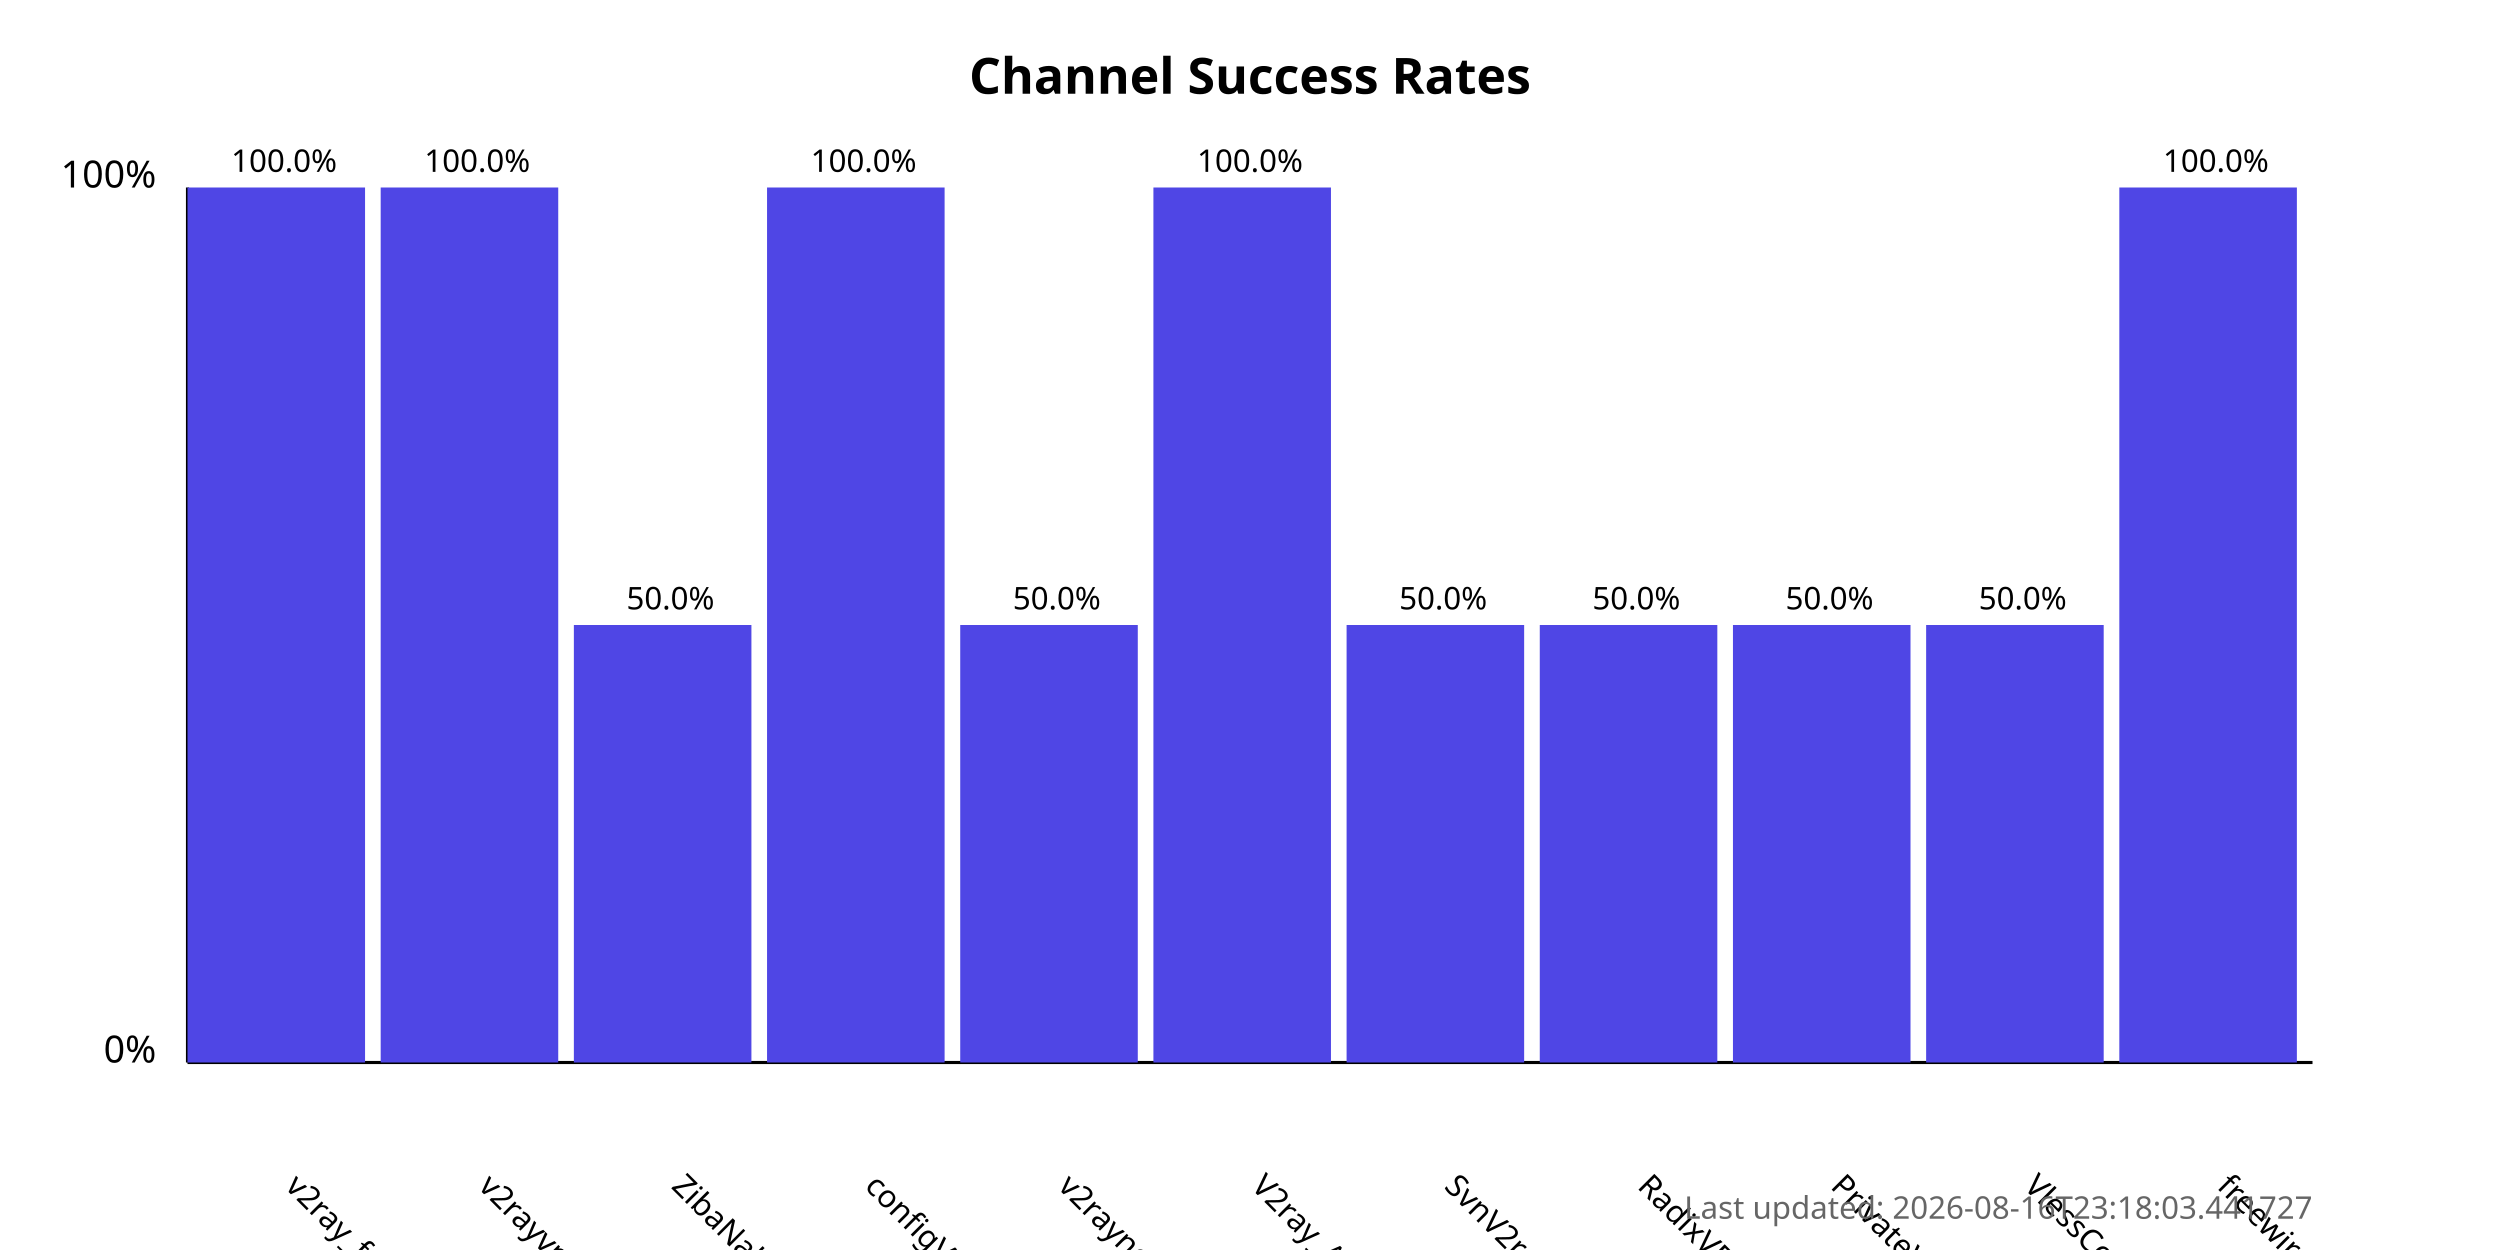
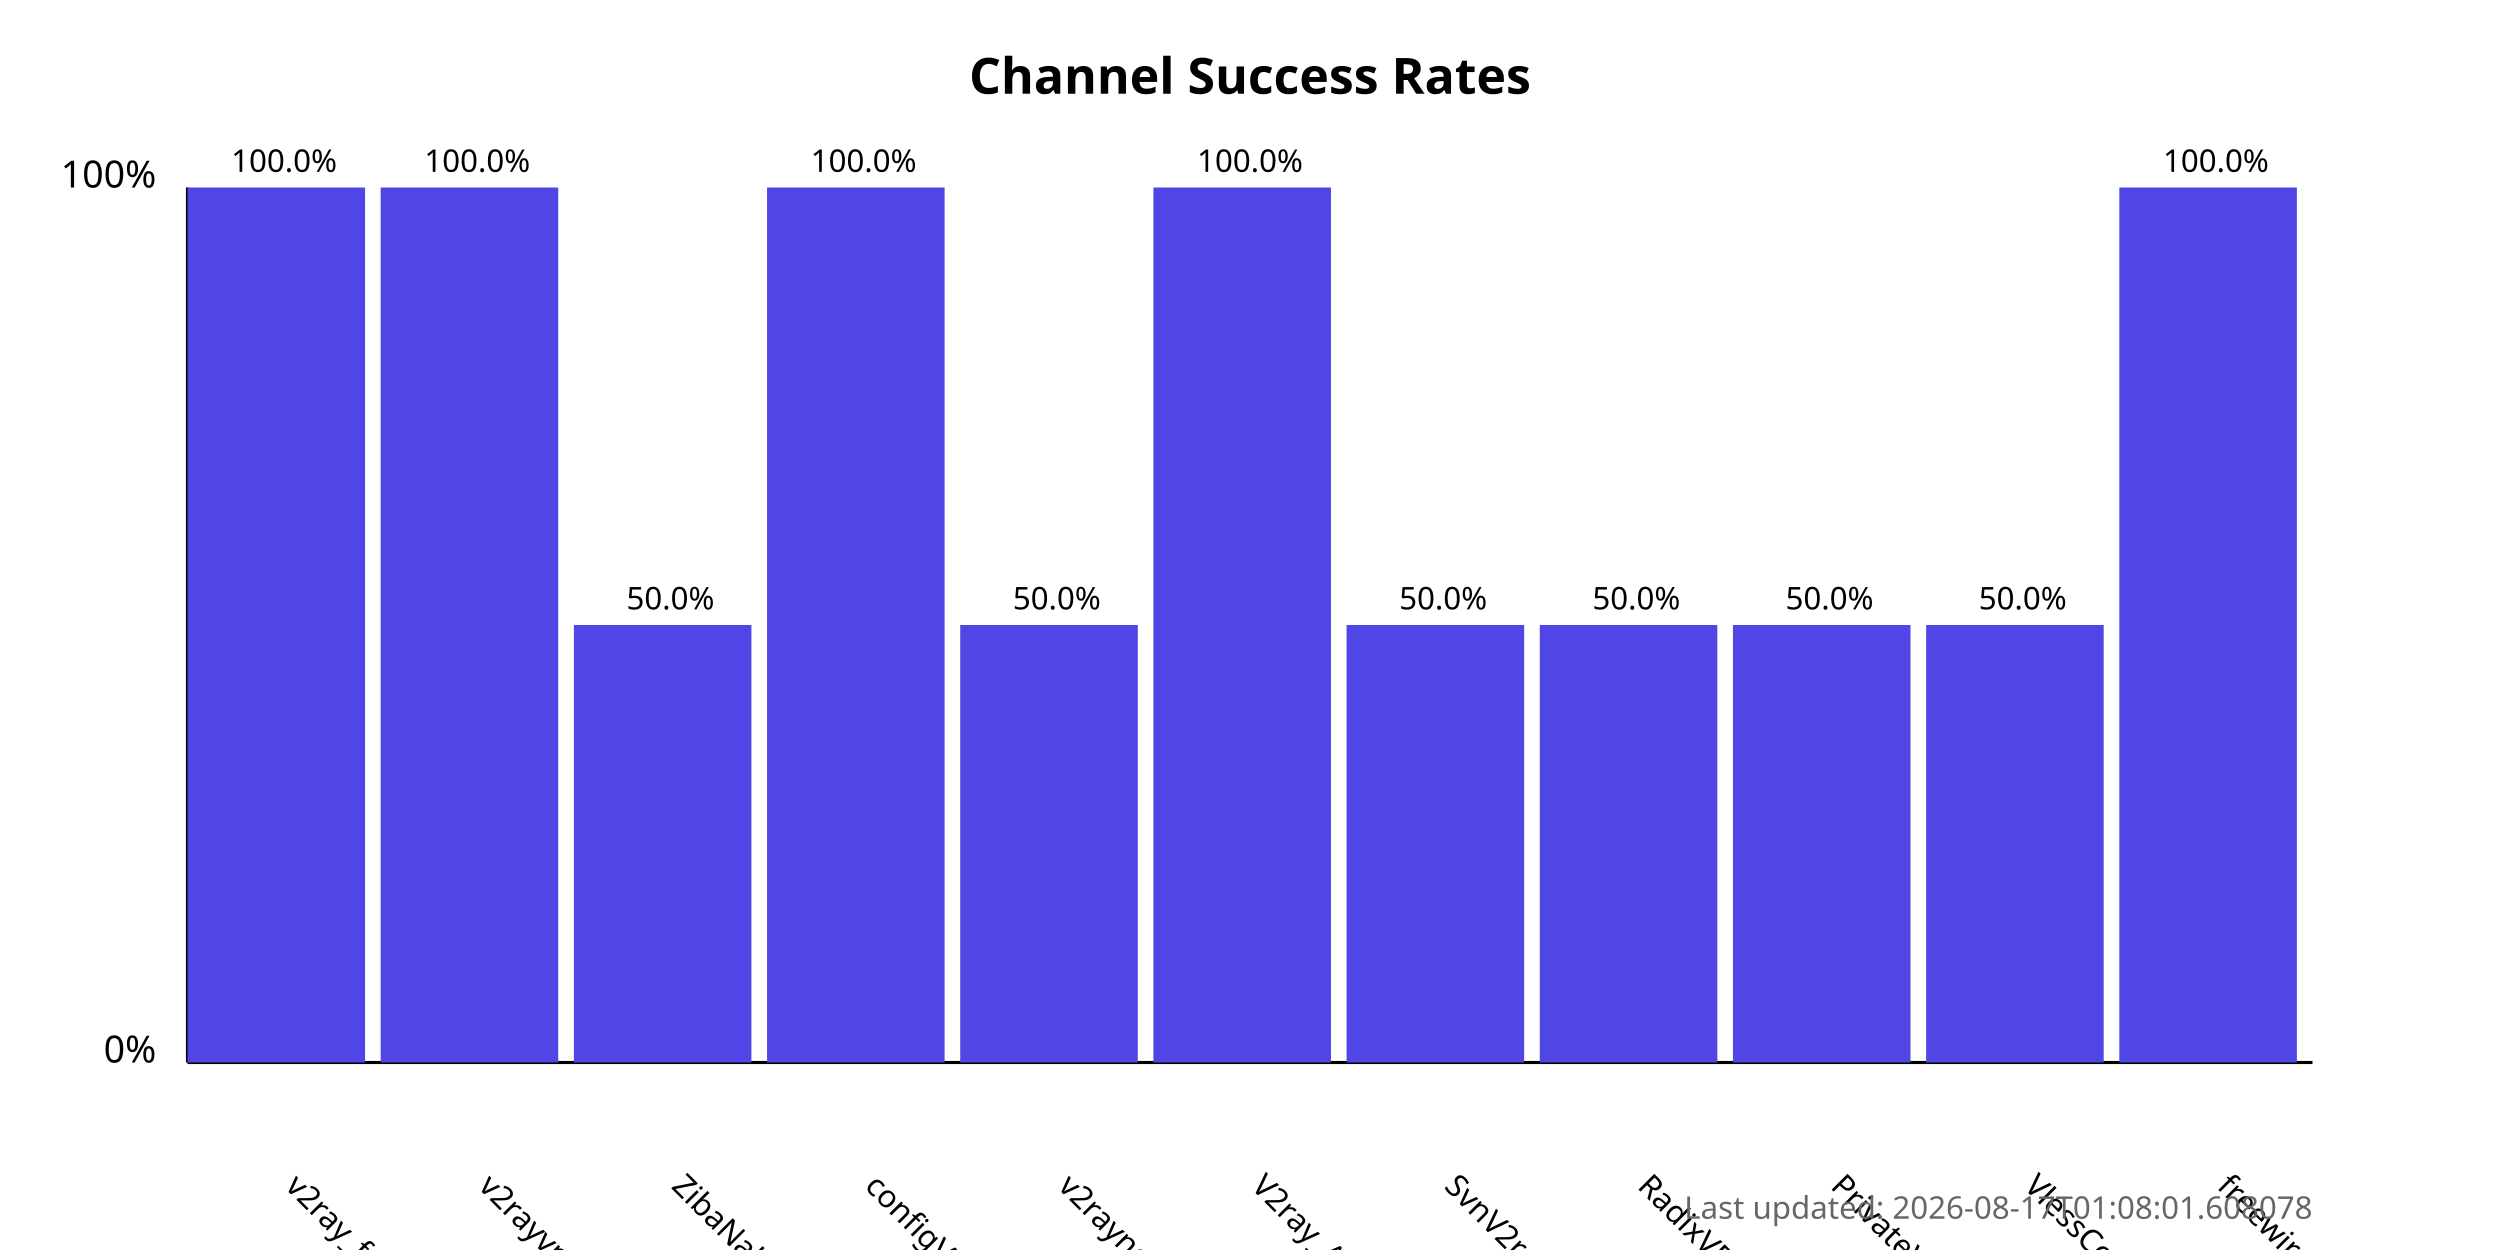
<svg xmlns="http://www.w3.org/2000/svg" width="800" height="400">
  <style>
            .chart-title { font: bold 16px sans-serif; }
            .axis-label { font: 12px sans-serif; }
            .tick-label { font: 10px sans-serif; }
            .bar { fill: #4f46e5; }
            .bar:hover { fill: #6366f1; }
            .timestamp { font: 10px sans-serif; fill: #666; }
        </style>
  <text x="400.0" y="30" text-anchor="middle" class="chart-title">
            Channel Success Rates
        </text>
  <line x1="60" y1="340" x2="60" y2="60" stroke="black" stroke-width="1" />
  <line x1="60" y1="340" x2="740" y2="340" stroke="black" stroke-width="1" />
  <text x="50" y="340" text-anchor="end" class="axis-label">0%</text>
  <text x="50" y="60" text-anchor="end" class="axis-label">100%</text>
  <g>
    <rect x="60" y="60.0" width="56.818" height="280.0" class="bar" />
    <text x="90.909" y="380" transform="rotate(45, 90.90909, 380)" text-anchor="start" class="tick-label">
                v2ray_free_conf
            </text>
    <text x="90.909" y="55.0" text-anchor="middle" class="tick-label">
                100.0%
            </text>
  </g>
  <g>
    <rect x="121.818" y="60.0" width="56.818" height="280.0" class="bar" />
    <text x="152.727" y="380" transform="rotate(45, 152.7273, 380)" text-anchor="start" class="tick-label">
                v2rayvpno
            </text>
    <text x="152.727" y="55.0" text-anchor="middle" class="tick-label">
                100.0%
            </text>
  </g>
  <g>
    <rect x="183.636" y="200.0" width="56.818" height="140.0" class="bar" />
    <text x="214.545" y="380" transform="rotate(45, 214.5455, 380)" text-anchor="start" class="tick-label">
                ZibaNabz
            </text>
    <text x="214.545" y="195.0" text-anchor="middle" class="tick-label">
                50.0%
            </text>
  </g>
  <g>
    <rect x="245.455" y="60.0" width="56.818" height="280.0" class="bar" />
    <text x="276.364" y="380" transform="rotate(45, 276.3636, 380)" text-anchor="start" class="tick-label">
                configV2rayForFree
            </text>
    <text x="276.364" y="55.0" text-anchor="middle" class="tick-label">
                100.0%
            </text>
  </g>
  <g>
    <rect x="307.273" y="200.0" width="56.818" height="140.0" class="bar" />
    <text x="338.182" y="380" transform="rotate(45, 338.1818, 380)" text-anchor="start" class="tick-label">
                v2rayngvpn
            </text>
    <text x="338.182" y="195.0" text-anchor="middle" class="tick-label">
                50.0%
            </text>
  </g>
  <g>
    <rect x="369.091" y="60.0" width="56.818" height="280.0" class="bar" />
    <text x="400.0" y="380" transform="rotate(45, 400.0, 380)" text-anchor="start" class="tick-label">
                V2ray_Alpha
            </text>
    <text x="400.0" y="55.0" text-anchor="middle" class="tick-label">
                100.0%
            </text>
  </g>
  <g>
    <rect x="430.909" y="200.0" width="56.818" height="140.0" class="bar" />
    <text x="461.818" y="380" transform="rotate(45, 461.8182, 380)" text-anchor="start" class="tick-label">
                SvnV2ray
            </text>
    <text x="461.818" y="195.0" text-anchor="middle" class="tick-label">
                50.0%
            </text>
  </g>
  <g>
    <rect x="492.727" y="200.0" width="56.818" height="140.0" class="bar" />
    <text x="523.636" y="380" transform="rotate(45, 523.6364, 380)" text-anchor="start" class="tick-label">
                RadixVPN
            </text>
    <text x="523.636" y="195.0" text-anchor="middle" class="tick-label">
                50.0%
            </text>
  </g>
  <g>
    <rect x="554.545" y="200.0" width="56.818" height="140.0" class="bar" />
    <text x="585.455" y="380" transform="rotate(45, 585.4545, 380)" text-anchor="start" class="tick-label">
                PrivateVPNs
            </text>
    <text x="585.455" y="195.0" text-anchor="middle" class="tick-label">
                50.0%
            </text>
  </g>
  <g>
    <rect x="616.364" y="200.0" width="56.818" height="140.0" class="bar" />
    <text x="647.273" y="380" transform="rotate(45, 647.2727, 380)" text-anchor="start" class="tick-label">
                VlessConfig
            </text>
    <text x="647.273" y="195.0" text-anchor="middle" class="tick-label">
                50.0%
            </text>
  </g>
  <g>
    <rect x="678.182" y="60.0" width="56.818" height="280.0" class="bar" />
    <text x="709.091" y="380" transform="rotate(45, 709.0909, 380)" text-anchor="start" class="tick-label">
                freewireguard
            </text>
    <text x="709.091" y="55.0" text-anchor="middle" class="tick-label">
                100.0%
            </text>
  </g>
  <text x="740" y="390" text-anchor="end" class="timestamp">
-             Last updated: 2026-08-16T23:18:03.441727
+             Last updated: 2026-08-17T01:08:01.608078
        </text>
</svg>
